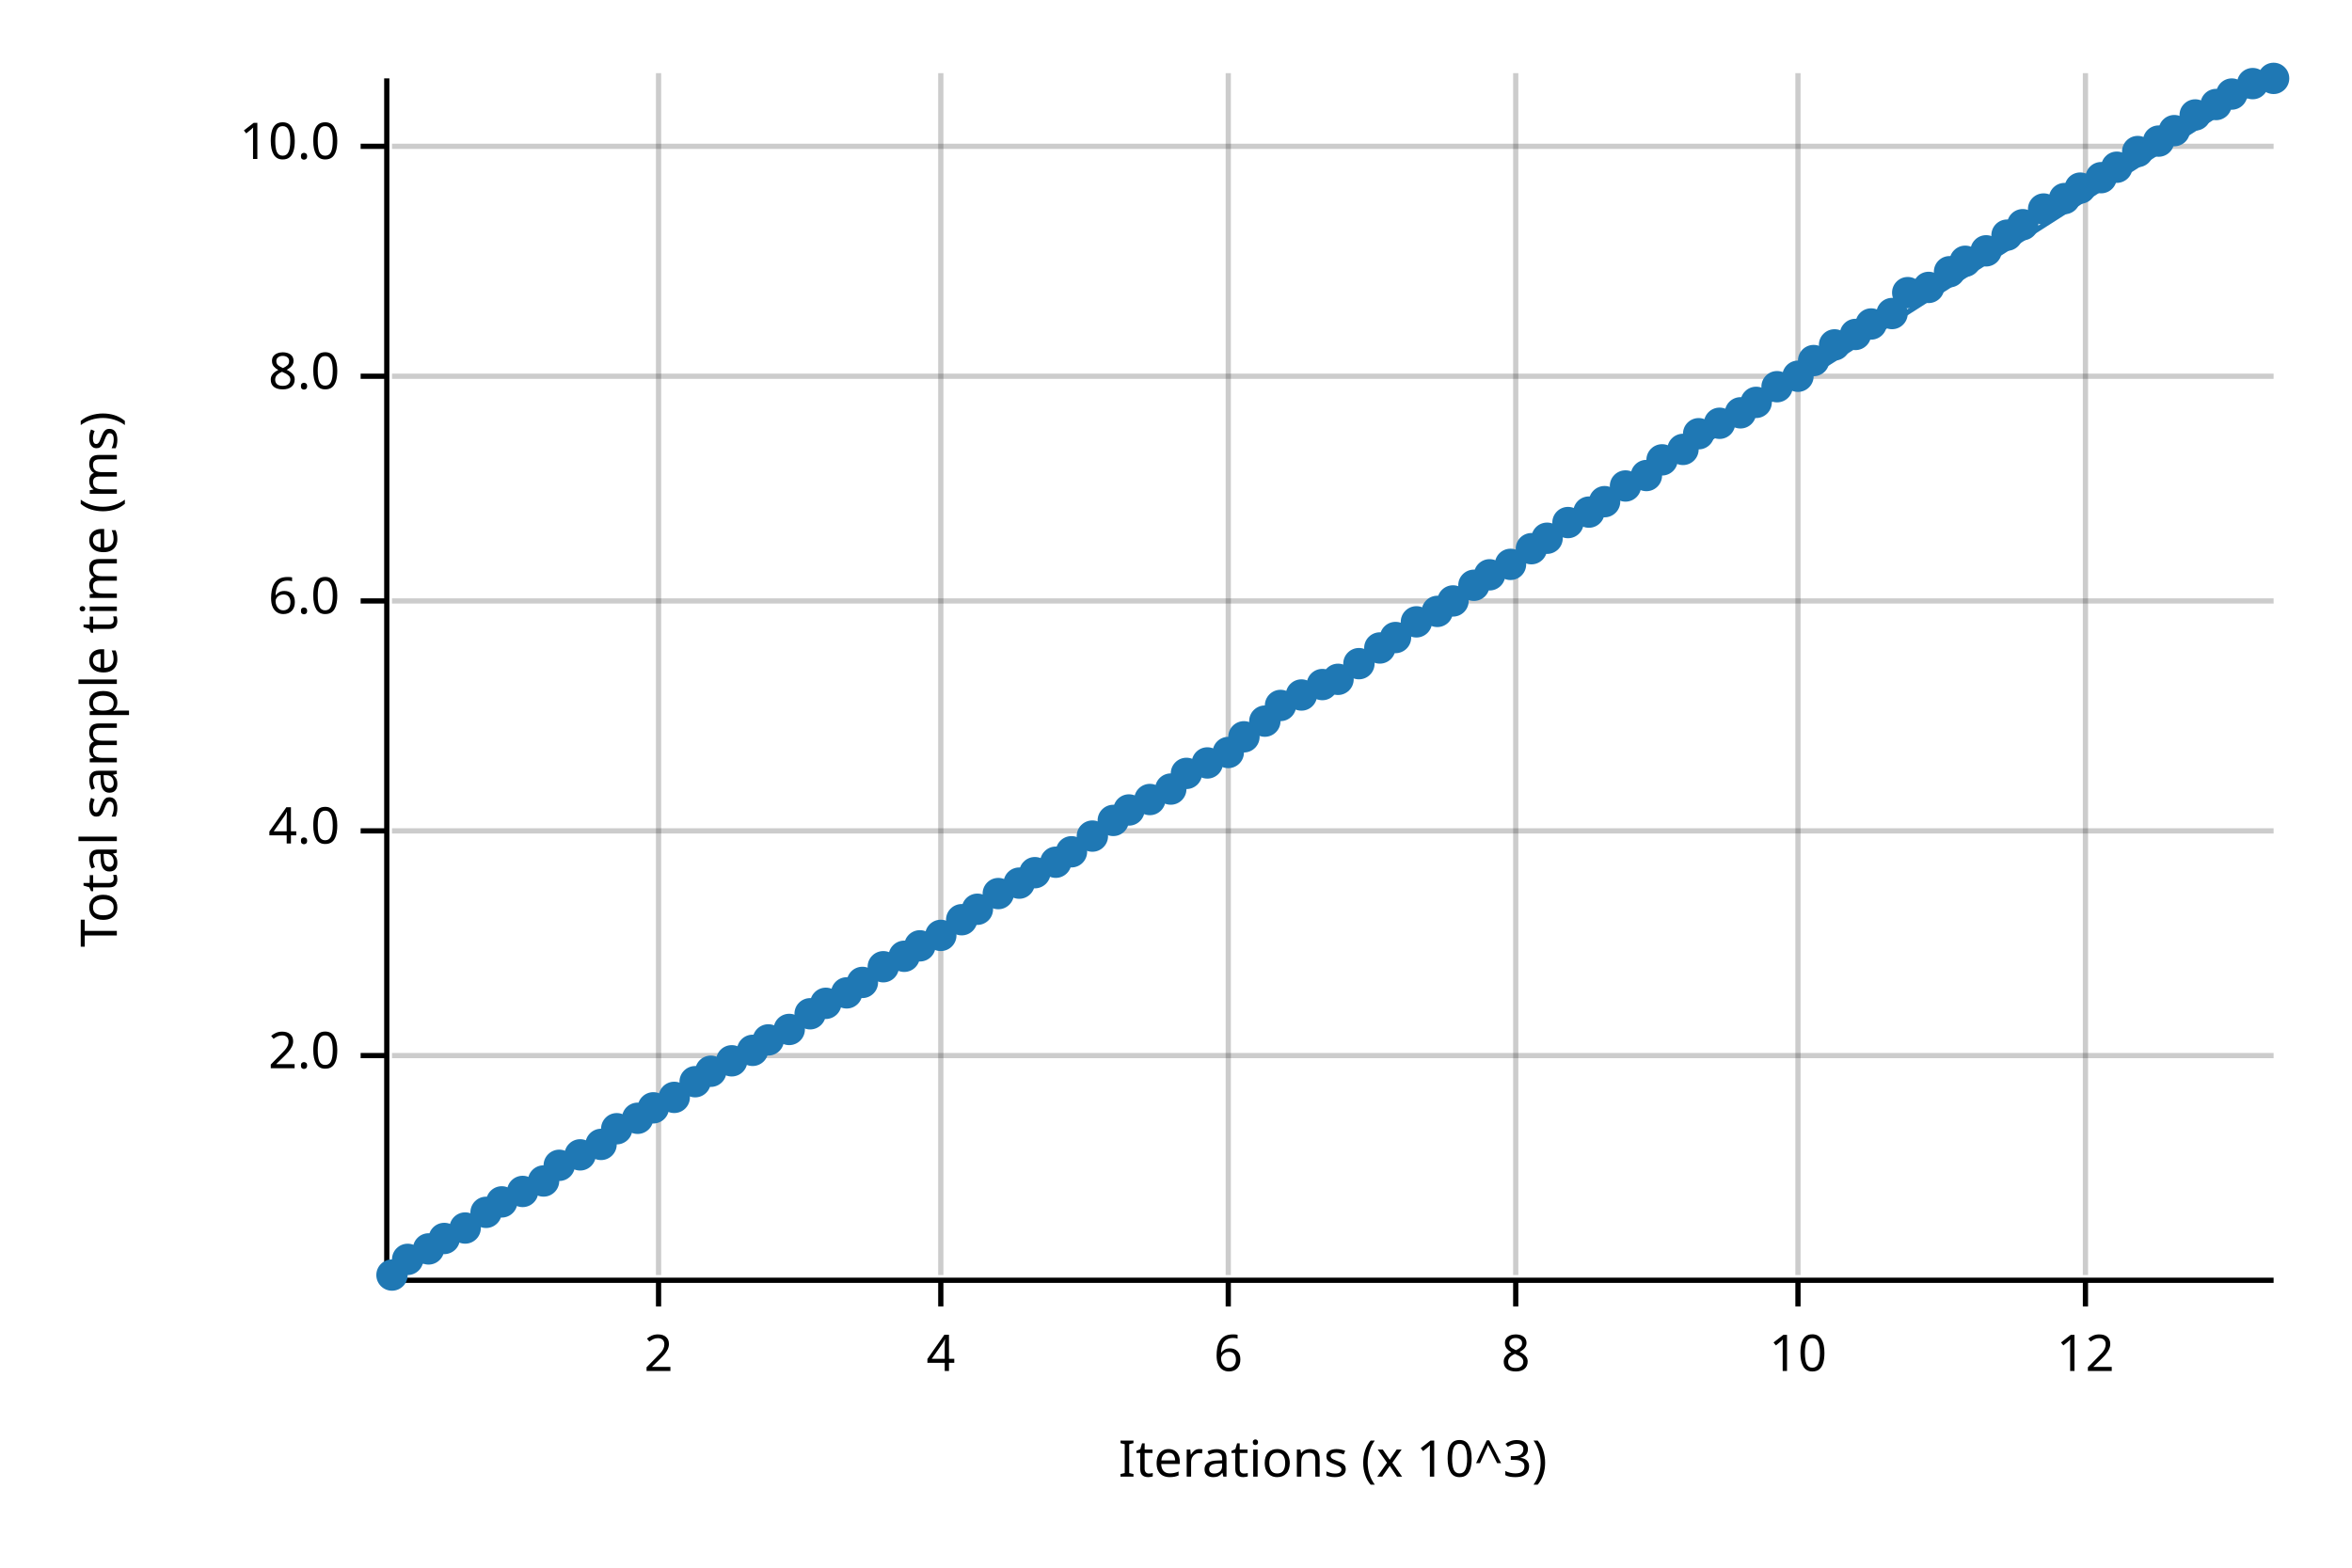
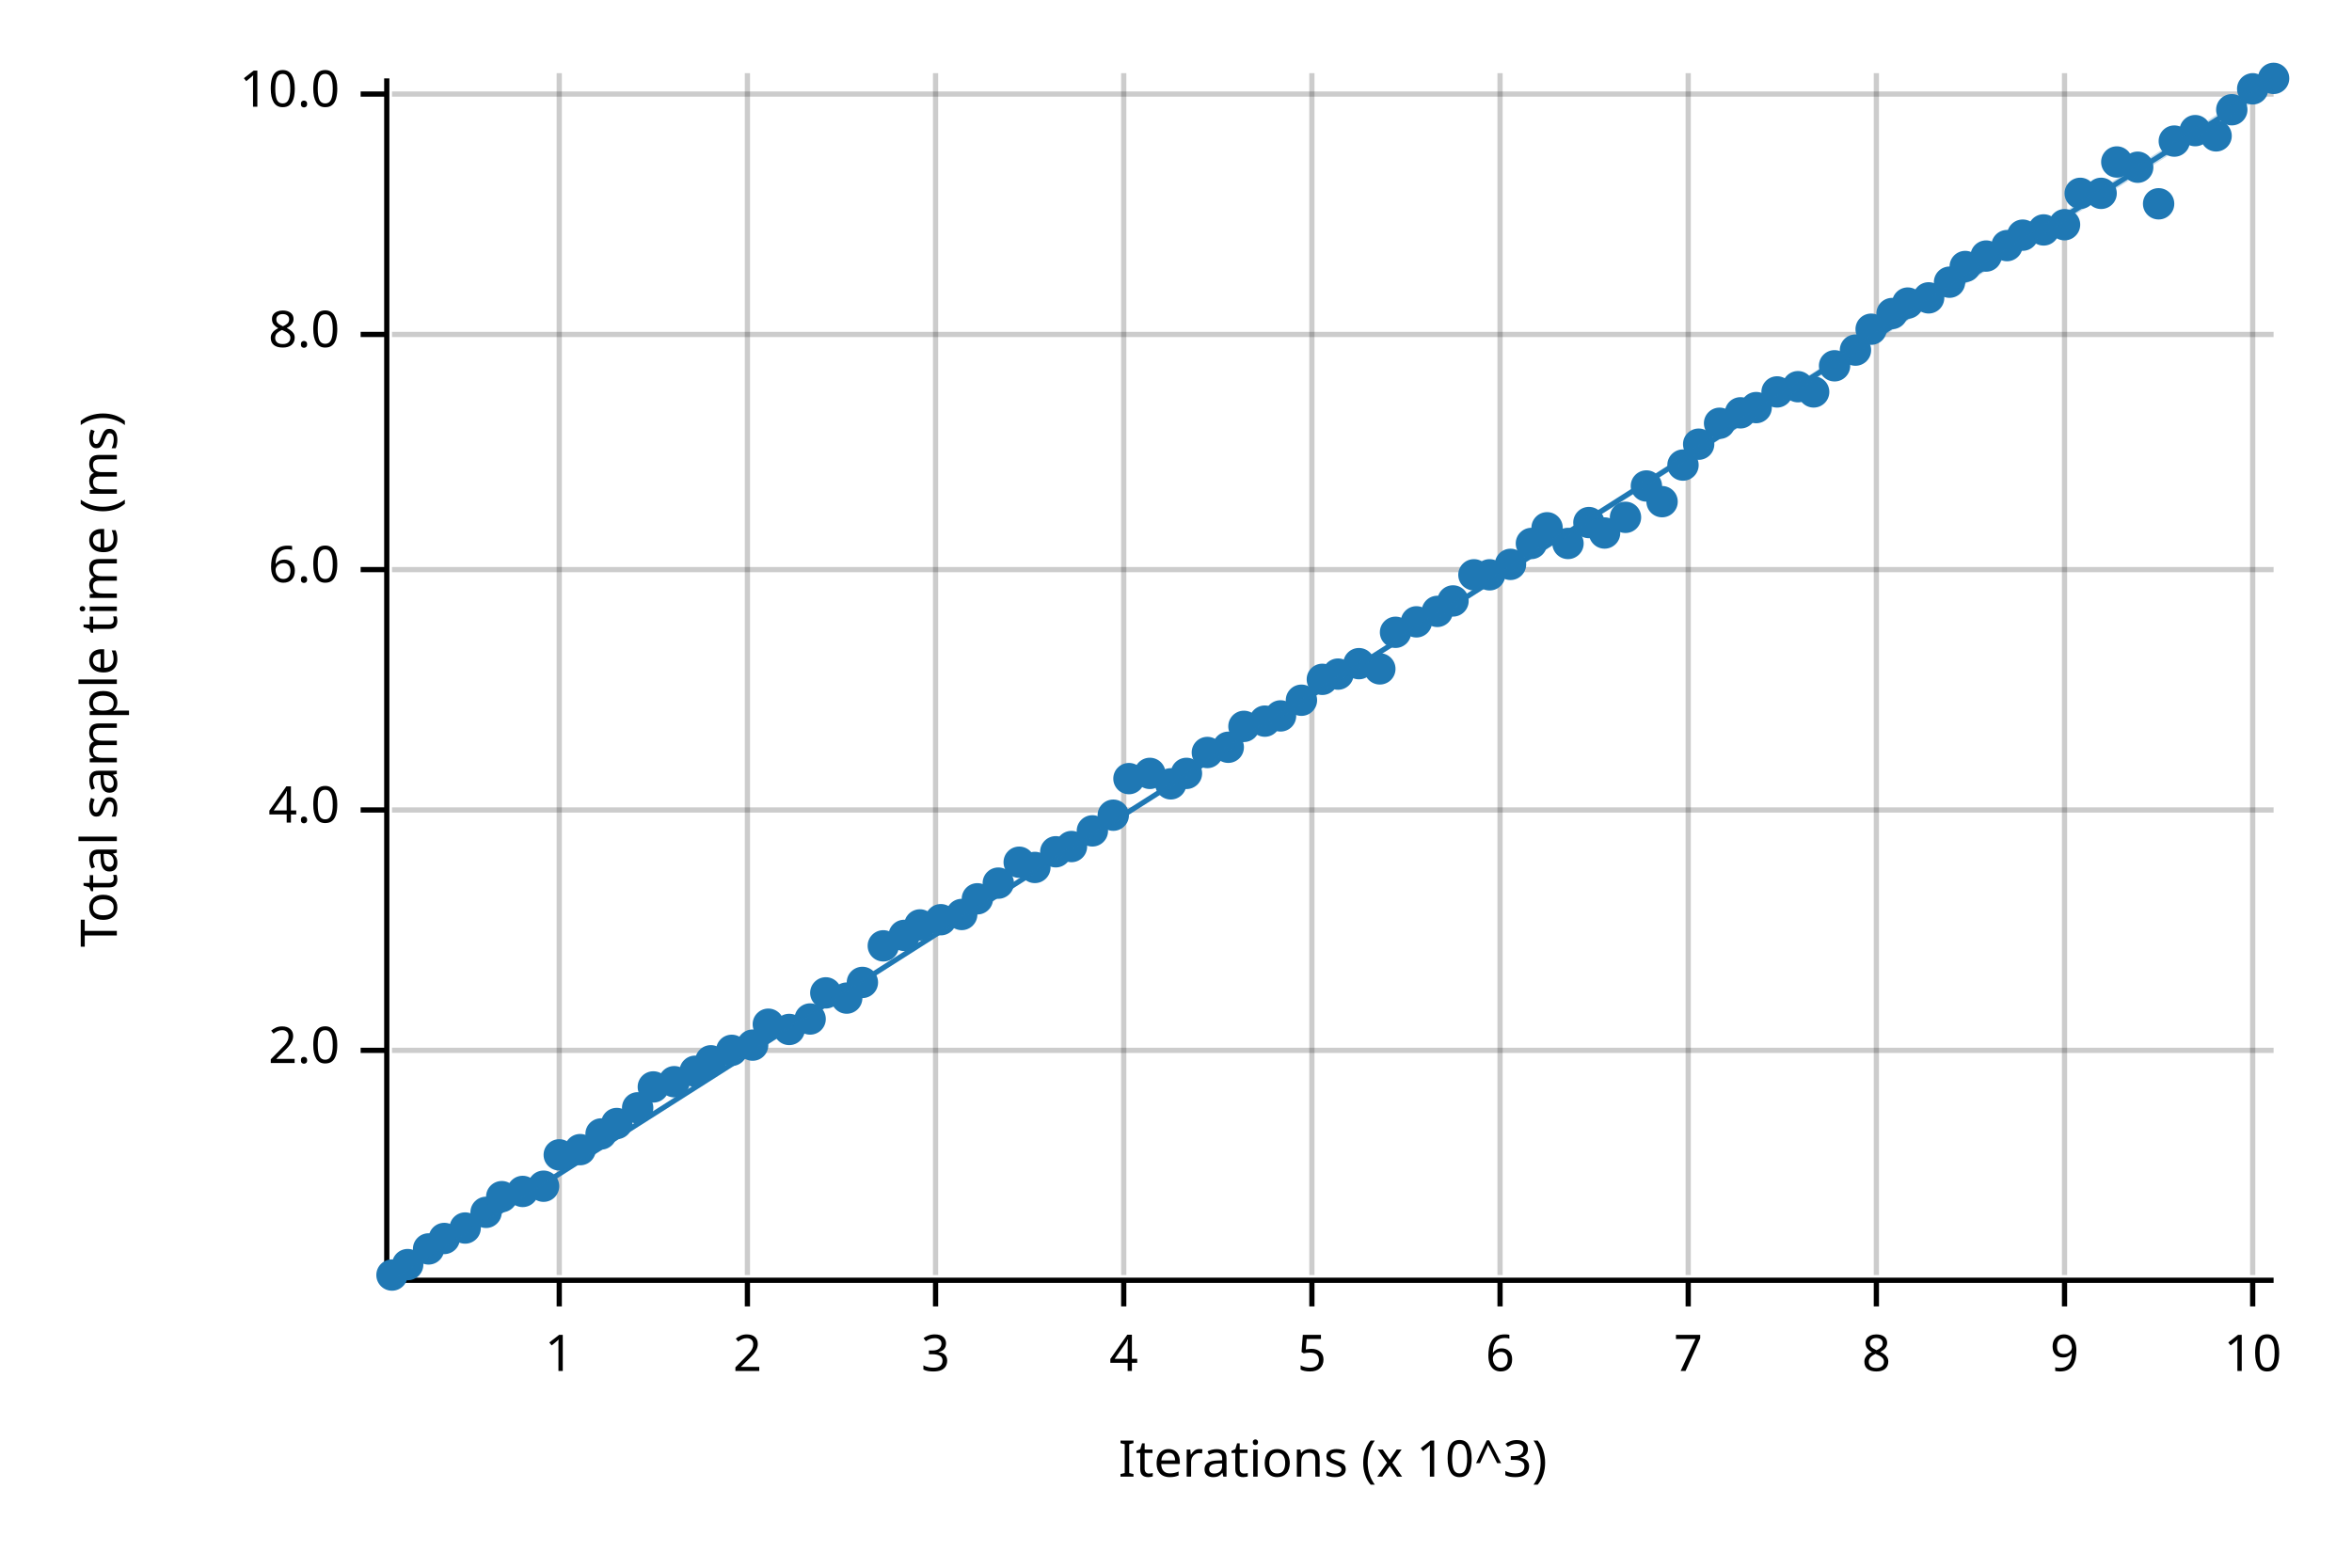
<svg xmlns="http://www.w3.org/2000/svg" width="450" height="300" viewBox="0 0 450 300">
  <text x="15" y="130" dy="0.76em" text-anchor="middle" font-family="sans-serif" font-size="9.677" opacity="1" fill="#000000" transform="rotate(270, 15, 130)">
Total sample time (ms)
</text>
  <text x="255" y="285" dy="-0.5ex" text-anchor="middle" font-family="sans-serif" font-size="9.677" opacity="1" fill="#000000">
Iterations (x 10^3)
</text>
-   <line opacity="0.2" stroke="#000000" stroke-width="1" x1="126" y1="244" x2="126" y2="14" />
-   <line opacity="0.2" stroke="#000000" stroke-width="1" x1="180" y1="244" x2="180" y2="14" />
-   <line opacity="0.2" stroke="#000000" stroke-width="1" x1="235" y1="244" x2="235" y2="14" />
-   <line opacity="0.2" stroke="#000000" stroke-width="1" x1="290" y1="244" x2="290" y2="14" />
-   <line opacity="0.2" stroke="#000000" stroke-width="1" x1="344" y1="244" x2="344" y2="14" />
-   <line opacity="0.2" stroke="#000000" stroke-width="1" x1="399" y1="244" x2="399" y2="14" />
-   <line opacity="0.2" stroke="#000000" stroke-width="1" x1="75" y1="202" x2="435" y2="202" />
-   <line opacity="0.2" stroke="#000000" stroke-width="1" x1="75" y1="159" x2="435" y2="159" />
-   <line opacity="0.2" stroke="#000000" stroke-width="1" x1="75" y1="115" x2="435" y2="115" />
-   <line opacity="0.2" stroke="#000000" stroke-width="1" x1="75" y1="72" x2="435" y2="72" />
-   <line opacity="0.2" stroke="#000000" stroke-width="1" x1="75" y1="28" x2="435" y2="28" />
+   <line opacity="0.2" stroke="#000000" stroke-width="1" x1="107" y1="244" x2="107" y2="14" />
+   <line opacity="0.2" stroke="#000000" stroke-width="1" x1="143" y1="244" x2="143" y2="14" />
+   <line opacity="0.2" stroke="#000000" stroke-width="1" x1="179" y1="244" x2="179" y2="14" />
+   <line opacity="0.2" stroke="#000000" stroke-width="1" x1="215" y1="244" x2="215" y2="14" />
+   <line opacity="0.2" stroke="#000000" stroke-width="1" x1="251" y1="244" x2="251" y2="14" />
+   <line opacity="0.2" stroke="#000000" stroke-width="1" x1="287" y1="244" x2="287" y2="14" />
+   <line opacity="0.2" stroke="#000000" stroke-width="1" x1="323" y1="244" x2="323" y2="14" />
+   <line opacity="0.2" stroke="#000000" stroke-width="1" x1="359" y1="244" x2="359" y2="14" />
+   <line opacity="0.2" stroke="#000000" stroke-width="1" x1="395" y1="244" x2="395" y2="14" />
+   <line opacity="0.2" stroke="#000000" stroke-width="1" x1="431" y1="244" x2="431" y2="14" />
+   <line opacity="0.2" stroke="#000000" stroke-width="1" x1="75" y1="201" x2="435" y2="201" />
+   <line opacity="0.2" stroke="#000000" stroke-width="1" x1="75" y1="155" x2="435" y2="155" />
+   <line opacity="0.2" stroke="#000000" stroke-width="1" x1="75" y1="109" x2="435" y2="109" />
+   <line opacity="0.2" stroke="#000000" stroke-width="1" x1="75" y1="64" x2="435" y2="64" />
+   <line opacity="0.2" stroke="#000000" stroke-width="1" x1="75" y1="18" x2="435" y2="18" />
  <polyline fill="none" opacity="1" stroke="#000000" stroke-width="1" points="74,15 74,245 " />
-   <text x="65" y="202" dy="0.5ex" text-anchor="end" font-family="sans-serif" font-size="9.677" opacity="1" fill="#000000">
+   <text x="65" y="201" dy="0.5ex" text-anchor="end" font-family="sans-serif" font-size="9.677" opacity="1" fill="#000000">
2.0
</text>
-   <polyline fill="none" opacity="1" stroke="#000000" stroke-width="1" points="69,202 74,202 " />
-   <text x="65" y="159" dy="0.5ex" text-anchor="end" font-family="sans-serif" font-size="9.677" opacity="1" fill="#000000">
+   <polyline fill="none" opacity="1" stroke="#000000" stroke-width="1" points="69,201 74,201 " />
+   <text x="65" y="155" dy="0.5ex" text-anchor="end" font-family="sans-serif" font-size="9.677" opacity="1" fill="#000000">
4.0
</text>
-   <polyline fill="none" opacity="1" stroke="#000000" stroke-width="1" points="69,159 74,159 " />
-   <text x="65" y="115" dy="0.5ex" text-anchor="end" font-family="sans-serif" font-size="9.677" opacity="1" fill="#000000">
+   <polyline fill="none" opacity="1" stroke="#000000" stroke-width="1" points="69,155 74,155 " />
+   <text x="65" y="109" dy="0.5ex" text-anchor="end" font-family="sans-serif" font-size="9.677" opacity="1" fill="#000000">
6.0
</text>
-   <polyline fill="none" opacity="1" stroke="#000000" stroke-width="1" points="69,115 74,115 " />
-   <text x="65" y="72" dy="0.5ex" text-anchor="end" font-family="sans-serif" font-size="9.677" opacity="1" fill="#000000">
+   <polyline fill="none" opacity="1" stroke="#000000" stroke-width="1" points="69,109 74,109 " />
+   <text x="65" y="64" dy="0.5ex" text-anchor="end" font-family="sans-serif" font-size="9.677" opacity="1" fill="#000000">
8.0
</text>
-   <polyline fill="none" opacity="1" stroke="#000000" stroke-width="1" points="69,72 74,72 " />
-   <text x="65" y="28" dy="0.5ex" text-anchor="end" font-family="sans-serif" font-size="9.677" opacity="1" fill="#000000">
+   <polyline fill="none" opacity="1" stroke="#000000" stroke-width="1" points="69,64 74,64 " />
+   <text x="65" y="18" dy="0.5ex" text-anchor="end" font-family="sans-serif" font-size="9.677" opacity="1" fill="#000000">
10.0
</text>
-   <polyline fill="none" opacity="1" stroke="#000000" stroke-width="1" points="69,28 74,28 " />
+   <polyline fill="none" opacity="1" stroke="#000000" stroke-width="1" points="69,18 74,18 " />
  <polyline fill="none" opacity="1" stroke="#000000" stroke-width="1" points="75,245 435,245 " />
-   <text x="126" y="255" dy="0.76em" text-anchor="middle" font-family="sans-serif" font-size="9.677" opacity="1" fill="#000000">
+   <text x="107" y="255" dy="0.76em" text-anchor="middle" font-family="sans-serif" font-size="9.677" opacity="1" fill="#000000">
+ 1
+ </text>
+   <polyline fill="none" opacity="1" stroke="#000000" stroke-width="1" points="107,245 107,250 " />
+   <text x="143" y="255" dy="0.76em" text-anchor="middle" font-family="sans-serif" font-size="9.677" opacity="1" fill="#000000">
2
</text>
-   <polyline fill="none" opacity="1" stroke="#000000" stroke-width="1" points="126,245 126,250 " />
-   <text x="180" y="255" dy="0.76em" text-anchor="middle" font-family="sans-serif" font-size="9.677" opacity="1" fill="#000000">
+   <polyline fill="none" opacity="1" stroke="#000000" stroke-width="1" points="143,245 143,250 " />
+   <text x="179" y="255" dy="0.76em" text-anchor="middle" font-family="sans-serif" font-size="9.677" opacity="1" fill="#000000">
+ 3
+ </text>
+   <polyline fill="none" opacity="1" stroke="#000000" stroke-width="1" points="179,245 179,250 " />
+   <text x="215" y="255" dy="0.76em" text-anchor="middle" font-family="sans-serif" font-size="9.677" opacity="1" fill="#000000">
4
</text>
-   <polyline fill="none" opacity="1" stroke="#000000" stroke-width="1" points="180,245 180,250 " />
-   <text x="235" y="255" dy="0.76em" text-anchor="middle" font-family="sans-serif" font-size="9.677" opacity="1" fill="#000000">
+   <polyline fill="none" opacity="1" stroke="#000000" stroke-width="1" points="215,245 215,250 " />
+   <text x="251" y="255" dy="0.76em" text-anchor="middle" font-family="sans-serif" font-size="9.677" opacity="1" fill="#000000">
+ 5
+ </text>
+   <polyline fill="none" opacity="1" stroke="#000000" stroke-width="1" points="251,245 251,250 " />
+   <text x="287" y="255" dy="0.76em" text-anchor="middle" font-family="sans-serif" font-size="9.677" opacity="1" fill="#000000">
6
</text>
-   <polyline fill="none" opacity="1" stroke="#000000" stroke-width="1" points="235,245 235,250 " />
-   <text x="290" y="255" dy="0.76em" text-anchor="middle" font-family="sans-serif" font-size="9.677" opacity="1" fill="#000000">
+   <polyline fill="none" opacity="1" stroke="#000000" stroke-width="1" points="287,245 287,250 " />
+   <text x="323" y="255" dy="0.76em" text-anchor="middle" font-family="sans-serif" font-size="9.677" opacity="1" fill="#000000">
+ 7
+ </text>
+   <polyline fill="none" opacity="1" stroke="#000000" stroke-width="1" points="323,245 323,250 " />
+   <text x="359" y="255" dy="0.76em" text-anchor="middle" font-family="sans-serif" font-size="9.677" opacity="1" fill="#000000">
8
</text>
-   <polyline fill="none" opacity="1" stroke="#000000" stroke-width="1" points="290,245 290,250 " />
-   <text x="344" y="255" dy="0.76em" text-anchor="middle" font-family="sans-serif" font-size="9.677" opacity="1" fill="#000000">
+   <polyline fill="none" opacity="1" stroke="#000000" stroke-width="1" points="359,245 359,250 " />
+   <text x="395" y="255" dy="0.76em" text-anchor="middle" font-family="sans-serif" font-size="9.677" opacity="1" fill="#000000">
+ 9
+ </text>
+   <polyline fill="none" opacity="1" stroke="#000000" stroke-width="1" points="395,245 395,250 " />
+   <text x="431" y="255" dy="0.76em" text-anchor="middle" font-family="sans-serif" font-size="9.677" opacity="1" fill="#000000">
10
</text>
-   <polyline fill="none" opacity="1" stroke="#000000" stroke-width="1" points="344,245 344,250 " />
-   <text x="399" y="255" dy="0.76em" text-anchor="middle" font-family="sans-serif" font-size="9.677" opacity="1" fill="#000000">
- 12
- </text>
-   <polyline fill="none" opacity="1" stroke="#000000" stroke-width="1" points="399,245 399,250 " />
+   <polyline fill="none" opacity="1" stroke="#000000" stroke-width="1" points="431,245 431,250 " />
  <circle cx="75" cy="244" r="3" opacity="1" fill="#1F78B4" stroke="none" stroke-width="1" />
-   <circle cx="78" cy="241" r="3" opacity="1" fill="#1F78B4" stroke="none" stroke-width="1" />
+   <circle cx="78" cy="242" r="3" opacity="1" fill="#1F78B4" stroke="none" stroke-width="1" />
  <circle cx="82" cy="239" r="3" opacity="1" fill="#1F78B4" stroke="none" stroke-width="1" />
  <circle cx="85" cy="237" r="3" opacity="1" fill="#1F78B4" stroke="none" stroke-width="1" />
  <circle cx="89" cy="235" r="3" opacity="1" fill="#1F78B4" stroke="none" stroke-width="1" />
  <circle cx="93" cy="232" r="3" opacity="1" fill="#1F78B4" stroke="none" stroke-width="1" />
-   <circle cx="96" cy="230" r="3" opacity="1" fill="#1F78B4" stroke="none" stroke-width="1" />
+   <circle cx="96" cy="229" r="3" opacity="1" fill="#1F78B4" stroke="none" stroke-width="1" />
  <circle cx="100" cy="228" r="3" opacity="1" fill="#1F78B4" stroke="none" stroke-width="1" />
-   <circle cx="104" cy="226" r="3" opacity="1" fill="#1F78B4" stroke="none" stroke-width="1" />
-   <circle cx="107" cy="223" r="3" opacity="1" fill="#1F78B4" stroke="none" stroke-width="1" />
-   <circle cx="111" cy="221" r="3" opacity="1" fill="#1F78B4" stroke="none" stroke-width="1" />
-   <circle cx="115" cy="219" r="3" opacity="1" fill="#1F78B4" stroke="none" stroke-width="1" />
-   <circle cx="118" cy="216" r="3" opacity="1" fill="#1F78B4" stroke="none" stroke-width="1" />
-   <circle cx="122" cy="214" r="3" opacity="1" fill="#1F78B4" stroke="none" stroke-width="1" />
-   <circle cx="125" cy="212" r="3" opacity="1" fill="#1F78B4" stroke="none" stroke-width="1" />
-   <circle cx="129" cy="210" r="3" opacity="1" fill="#1F78B4" stroke="none" stroke-width="1" />
-   <circle cx="133" cy="207" r="3" opacity="1" fill="#1F78B4" stroke="none" stroke-width="1" />
-   <circle cx="136" cy="205" r="3" opacity="1" fill="#1F78B4" stroke="none" stroke-width="1" />
-   <circle cx="140" cy="203" r="3" opacity="1" fill="#1F78B4" stroke="none" stroke-width="1" />
-   <circle cx="144" cy="201" r="3" opacity="1" fill="#1F78B4" stroke="none" stroke-width="1" />
-   <circle cx="147" cy="199" r="3" opacity="1" fill="#1F78B4" stroke="none" stroke-width="1" />
+   <circle cx="104" cy="227" r="3" opacity="1" fill="#1F78B4" stroke="none" stroke-width="1" />
+   <circle cx="107" cy="221" r="3" opacity="1" fill="#1F78B4" stroke="none" stroke-width="1" />
+   <circle cx="111" cy="220" r="3" opacity="1" fill="#1F78B4" stroke="none" stroke-width="1" />
+   <circle cx="115" cy="217" r="3" opacity="1" fill="#1F78B4" stroke="none" stroke-width="1" />
+   <circle cx="118" cy="215" r="3" opacity="1" fill="#1F78B4" stroke="none" stroke-width="1" />
+   <circle cx="122" cy="212" r="3" opacity="1" fill="#1F78B4" stroke="none" stroke-width="1" />
+   <circle cx="125" cy="208" r="3" opacity="1" fill="#1F78B4" stroke="none" stroke-width="1" />
+   <circle cx="129" cy="207" r="3" opacity="1" fill="#1F78B4" stroke="none" stroke-width="1" />
+   <circle cx="133" cy="205" r="3" opacity="1" fill="#1F78B4" stroke="none" stroke-width="1" />
+   <circle cx="136" cy="203" r="3" opacity="1" fill="#1F78B4" stroke="none" stroke-width="1" />
+   <circle cx="140" cy="201" r="3" opacity="1" fill="#1F78B4" stroke="none" stroke-width="1" />
+   <circle cx="144" cy="200" r="3" opacity="1" fill="#1F78B4" stroke="none" stroke-width="1" />
+   <circle cx="147" cy="196" r="3" opacity="1" fill="#1F78B4" stroke="none" stroke-width="1" />
  <circle cx="151" cy="197" r="3" opacity="1" fill="#1F78B4" stroke="none" stroke-width="1" />
-   <circle cx="155" cy="194" r="3" opacity="1" fill="#1F78B4" stroke="none" stroke-width="1" />
-   <circle cx="158" cy="192" r="3" opacity="1" fill="#1F78B4" stroke="none" stroke-width="1" />
-   <circle cx="162" cy="190" r="3" opacity="1" fill="#1F78B4" stroke="none" stroke-width="1" />
+   <circle cx="155" cy="195" r="3" opacity="1" fill="#1F78B4" stroke="none" stroke-width="1" />
+   <circle cx="158" cy="190" r="3" opacity="1" fill="#1F78B4" stroke="none" stroke-width="1" />
+   <circle cx="162" cy="191" r="3" opacity="1" fill="#1F78B4" stroke="none" stroke-width="1" />
  <circle cx="165" cy="188" r="3" opacity="1" fill="#1F78B4" stroke="none" stroke-width="1" />
-   <circle cx="169" cy="185" r="3" opacity="1" fill="#1F78B4" stroke="none" stroke-width="1" />
-   <circle cx="173" cy="183" r="3" opacity="1" fill="#1F78B4" stroke="none" stroke-width="1" />
-   <circle cx="176" cy="181" r="3" opacity="1" fill="#1F78B4" stroke="none" stroke-width="1" />
-   <circle cx="180" cy="179" r="3" opacity="1" fill="#1F78B4" stroke="none" stroke-width="1" />
-   <circle cx="184" cy="176" r="3" opacity="1" fill="#1F78B4" stroke="none" stroke-width="1" />
-   <circle cx="187" cy="174" r="3" opacity="1" fill="#1F78B4" stroke="none" stroke-width="1" />
-   <circle cx="191" cy="171" r="3" opacity="1" fill="#1F78B4" stroke="none" stroke-width="1" />
-   <circle cx="195" cy="169" r="3" opacity="1" fill="#1F78B4" stroke="none" stroke-width="1" />
-   <circle cx="198" cy="167" r="3" opacity="1" fill="#1F78B4" stroke="none" stroke-width="1" />
-   <circle cx="202" cy="165" r="3" opacity="1" fill="#1F78B4" stroke="none" stroke-width="1" />
-   <circle cx="205" cy="163" r="3" opacity="1" fill="#1F78B4" stroke="none" stroke-width="1" />
-   <circle cx="209" cy="160" r="3" opacity="1" fill="#1F78B4" stroke="none" stroke-width="1" />
-   <circle cx="213" cy="157" r="3" opacity="1" fill="#1F78B4" stroke="none" stroke-width="1" />
-   <circle cx="216" cy="155" r="3" opacity="1" fill="#1F78B4" stroke="none" stroke-width="1" />
-   <circle cx="220" cy="153" r="3" opacity="1" fill="#1F78B4" stroke="none" stroke-width="1" />
-   <circle cx="224" cy="151" r="3" opacity="1" fill="#1F78B4" stroke="none" stroke-width="1" />
+   <circle cx="169" cy="181" r="3" opacity="1" fill="#1F78B4" stroke="none" stroke-width="1" />
+   <circle cx="173" cy="179" r="3" opacity="1" fill="#1F78B4" stroke="none" stroke-width="1" />
+   <circle cx="176" cy="177" r="3" opacity="1" fill="#1F78B4" stroke="none" stroke-width="1" />
+   <circle cx="180" cy="176" r="3" opacity="1" fill="#1F78B4" stroke="none" stroke-width="1" />
+   <circle cx="184" cy="175" r="3" opacity="1" fill="#1F78B4" stroke="none" stroke-width="1" />
+   <circle cx="187" cy="172" r="3" opacity="1" fill="#1F78B4" stroke="none" stroke-width="1" />
+   <circle cx="191" cy="169" r="3" opacity="1" fill="#1F78B4" stroke="none" stroke-width="1" />
+   <circle cx="195" cy="165" r="3" opacity="1" fill="#1F78B4" stroke="none" stroke-width="1" />
+   <circle cx="198" cy="166" r="3" opacity="1" fill="#1F78B4" stroke="none" stroke-width="1" />
+   <circle cx="202" cy="163" r="3" opacity="1" fill="#1F78B4" stroke="none" stroke-width="1" />
+   <circle cx="205" cy="162" r="3" opacity="1" fill="#1F78B4" stroke="none" stroke-width="1" />
+   <circle cx="209" cy="159" r="3" opacity="1" fill="#1F78B4" stroke="none" stroke-width="1" />
+   <circle cx="213" cy="156" r="3" opacity="1" fill="#1F78B4" stroke="none" stroke-width="1" />
+   <circle cx="216" cy="149" r="3" opacity="1" fill="#1F78B4" stroke="none" stroke-width="1" />
+   <circle cx="220" cy="148" r="3" opacity="1" fill="#1F78B4" stroke="none" stroke-width="1" />
+   <circle cx="224" cy="150" r="3" opacity="1" fill="#1F78B4" stroke="none" stroke-width="1" />
  <circle cx="227" cy="148" r="3" opacity="1" fill="#1F78B4" stroke="none" stroke-width="1" />
-   <circle cx="231" cy="146" r="3" opacity="1" fill="#1F78B4" stroke="none" stroke-width="1" />
-   <circle cx="235" cy="144" r="3" opacity="1" fill="#1F78B4" stroke="none" stroke-width="1" />
-   <circle cx="238" cy="141" r="3" opacity="1" fill="#1F78B4" stroke="none" stroke-width="1" />
+   <circle cx="231" cy="144" r="3" opacity="1" fill="#1F78B4" stroke="none" stroke-width="1" />
+   <circle cx="235" cy="143" r="3" opacity="1" fill="#1F78B4" stroke="none" stroke-width="1" />
+   <circle cx="238" cy="139" r="3" opacity="1" fill="#1F78B4" stroke="none" stroke-width="1" />
  <circle cx="242" cy="138" r="3" opacity="1" fill="#1F78B4" stroke="none" stroke-width="1" />
-   <circle cx="245" cy="135" r="3" opacity="1" fill="#1F78B4" stroke="none" stroke-width="1" />
-   <circle cx="249" cy="133" r="3" opacity="1" fill="#1F78B4" stroke="none" stroke-width="1" />
-   <circle cx="253" cy="131" r="3" opacity="1" fill="#1F78B4" stroke="none" stroke-width="1" />
-   <circle cx="256" cy="130" r="3" opacity="1" fill="#1F78B4" stroke="none" stroke-width="1" />
+   <circle cx="245" cy="137" r="3" opacity="1" fill="#1F78B4" stroke="none" stroke-width="1" />
+   <circle cx="249" cy="134" r="3" opacity="1" fill="#1F78B4" stroke="none" stroke-width="1" />
+   <circle cx="253" cy="130" r="3" opacity="1" fill="#1F78B4" stroke="none" stroke-width="1" />
+   <circle cx="256" cy="129" r="3" opacity="1" fill="#1F78B4" stroke="none" stroke-width="1" />
  <circle cx="260" cy="127" r="3" opacity="1" fill="#1F78B4" stroke="none" stroke-width="1" />
-   <circle cx="264" cy="124" r="3" opacity="1" fill="#1F78B4" stroke="none" stroke-width="1" />
-   <circle cx="267" cy="122" r="3" opacity="1" fill="#1F78B4" stroke="none" stroke-width="1" />
+   <circle cx="264" cy="128" r="3" opacity="1" fill="#1F78B4" stroke="none" stroke-width="1" />
+   <circle cx="267" cy="121" r="3" opacity="1" fill="#1F78B4" stroke="none" stroke-width="1" />
  <circle cx="271" cy="119" r="3" opacity="1" fill="#1F78B4" stroke="none" stroke-width="1" />
  <circle cx="275" cy="117" r="3" opacity="1" fill="#1F78B4" stroke="none" stroke-width="1" />
  <circle cx="278" cy="115" r="3" opacity="1" fill="#1F78B4" stroke="none" stroke-width="1" />
-   <circle cx="282" cy="112" r="3" opacity="1" fill="#1F78B4" stroke="none" stroke-width="1" />
+   <circle cx="282" cy="110" r="3" opacity="1" fill="#1F78B4" stroke="none" stroke-width="1" />
  <circle cx="285" cy="110" r="3" opacity="1" fill="#1F78B4" stroke="none" stroke-width="1" />
  <circle cx="289" cy="108" r="3" opacity="1" fill="#1F78B4" stroke="none" stroke-width="1" />
-   <circle cx="293" cy="105" r="3" opacity="1" fill="#1F78B4" stroke="none" stroke-width="1" />
-   <circle cx="296" cy="103" r="3" opacity="1" fill="#1F78B4" stroke="none" stroke-width="1" />
-   <circle cx="300" cy="100" r="3" opacity="1" fill="#1F78B4" stroke="none" stroke-width="1" />
-   <circle cx="304" cy="98" r="3" opacity="1" fill="#1F78B4" stroke="none" stroke-width="1" />
-   <circle cx="307" cy="96" r="3" opacity="1" fill="#1F78B4" stroke="none" stroke-width="1" />
-   <circle cx="311" cy="93" r="3" opacity="1" fill="#1F78B4" stroke="none" stroke-width="1" />
-   <circle cx="315" cy="91" r="3" opacity="1" fill="#1F78B4" stroke="none" stroke-width="1" />
-   <circle cx="318" cy="88" r="3" opacity="1" fill="#1F78B4" stroke="none" stroke-width="1" />
-   <circle cx="322" cy="86" r="3" opacity="1" fill="#1F78B4" stroke="none" stroke-width="1" />
-   <circle cx="325" cy="83" r="3" opacity="1" fill="#1F78B4" stroke="none" stroke-width="1" />
+   <circle cx="293" cy="104" r="3" opacity="1" fill="#1F78B4" stroke="none" stroke-width="1" />
+   <circle cx="296" cy="101" r="3" opacity="1" fill="#1F78B4" stroke="none" stroke-width="1" />
+   <circle cx="300" cy="104" r="3" opacity="1" fill="#1F78B4" stroke="none" stroke-width="1" />
+   <circle cx="304" cy="100" r="3" opacity="1" fill="#1F78B4" stroke="none" stroke-width="1" />
+   <circle cx="307" cy="102" r="3" opacity="1" fill="#1F78B4" stroke="none" stroke-width="1" />
+   <circle cx="311" cy="99" r="3" opacity="1" fill="#1F78B4" stroke="none" stroke-width="1" />
+   <circle cx="315" cy="93" r="3" opacity="1" fill="#1F78B4" stroke="none" stroke-width="1" />
+   <circle cx="318" cy="96" r="3" opacity="1" fill="#1F78B4" stroke="none" stroke-width="1" />
+   <circle cx="322" cy="89" r="3" opacity="1" fill="#1F78B4" stroke="none" stroke-width="1" />
+   <circle cx="325" cy="85" r="3" opacity="1" fill="#1F78B4" stroke="none" stroke-width="1" />
  <circle cx="329" cy="81" r="3" opacity="1" fill="#1F78B4" stroke="none" stroke-width="1" />
  <circle cx="333" cy="79" r="3" opacity="1" fill="#1F78B4" stroke="none" stroke-width="1" />
-   <circle cx="336" cy="77" r="3" opacity="1" fill="#1F78B4" stroke="none" stroke-width="1" />
-   <circle cx="340" cy="74" r="3" opacity="1" fill="#1F78B4" stroke="none" stroke-width="1" />
-   <circle cx="344" cy="72" r="3" opacity="1" fill="#1F78B4" stroke="none" stroke-width="1" />
-   <circle cx="347" cy="69" r="3" opacity="1" fill="#1F78B4" stroke="none" stroke-width="1" />
-   <circle cx="351" cy="66" r="3" opacity="1" fill="#1F78B4" stroke="none" stroke-width="1" />
-   <circle cx="355" cy="64" r="3" opacity="1" fill="#1F78B4" stroke="none" stroke-width="1" />
-   <circle cx="358" cy="62" r="3" opacity="1" fill="#1F78B4" stroke="none" stroke-width="1" />
+   <circle cx="336" cy="78" r="3" opacity="1" fill="#1F78B4" stroke="none" stroke-width="1" />
+   <circle cx="340" cy="75" r="3" opacity="1" fill="#1F78B4" stroke="none" stroke-width="1" />
+   <circle cx="344" cy="74" r="3" opacity="1" fill="#1F78B4" stroke="none" stroke-width="1" />
+   <circle cx="347" cy="75" r="3" opacity="1" fill="#1F78B4" stroke="none" stroke-width="1" />
+   <circle cx="351" cy="70" r="3" opacity="1" fill="#1F78B4" stroke="none" stroke-width="1" />
+   <circle cx="355" cy="67" r="3" opacity="1" fill="#1F78B4" stroke="none" stroke-width="1" />
+   <circle cx="358" cy="63" r="3" opacity="1" fill="#1F78B4" stroke="none" stroke-width="1" />
  <circle cx="362" cy="60" r="3" opacity="1" fill="#1F78B4" stroke="none" stroke-width="1" />
-   <circle cx="365" cy="56" r="3" opacity="1" fill="#1F78B4" stroke="none" stroke-width="1" />
-   <circle cx="369" cy="55" r="3" opacity="1" fill="#1F78B4" stroke="none" stroke-width="1" />
-   <circle cx="373" cy="52" r="3" opacity="1" fill="#1F78B4" stroke="none" stroke-width="1" />
-   <circle cx="376" cy="50" r="3" opacity="1" fill="#1F78B4" stroke="none" stroke-width="1" />
-   <circle cx="380" cy="48" r="3" opacity="1" fill="#1F78B4" stroke="none" stroke-width="1" />
-   <circle cx="384" cy="45" r="3" opacity="1" fill="#1F78B4" stroke="none" stroke-width="1" />
-   <circle cx="387" cy="43" r="3" opacity="1" fill="#1F78B4" stroke="none" stroke-width="1" />
-   <circle cx="391" cy="40" r="3" opacity="1" fill="#1F78B4" stroke="none" stroke-width="1" />
-   <circle cx="395" cy="38" r="3" opacity="1" fill="#1F78B4" stroke="none" stroke-width="1" />
-   <circle cx="398" cy="36" r="3" opacity="1" fill="#1F78B4" stroke="none" stroke-width="1" />
-   <circle cx="402" cy="34" r="3" opacity="1" fill="#1F78B4" stroke="none" stroke-width="1" />
-   <circle cx="405" cy="32" r="3" opacity="1" fill="#1F78B4" stroke="none" stroke-width="1" />
-   <circle cx="409" cy="29" r="3" opacity="1" fill="#1F78B4" stroke="none" stroke-width="1" />
-   <circle cx="413" cy="27" r="3" opacity="1" fill="#1F78B4" stroke="none" stroke-width="1" />
-   <circle cx="416" cy="25" r="3" opacity="1" fill="#1F78B4" stroke="none" stroke-width="1" />
-   <circle cx="420" cy="22" r="3" opacity="1" fill="#1F78B4" stroke="none" stroke-width="1" />
-   <circle cx="424" cy="20" r="3" opacity="1" fill="#1F78B4" stroke="none" stroke-width="1" />
-   <circle cx="427" cy="18" r="3" opacity="1" fill="#1F78B4" stroke="none" stroke-width="1" />
-   <circle cx="431" cy="16" r="3" opacity="1" fill="#1F78B4" stroke="none" stroke-width="1" />
+   <circle cx="365" cy="58" r="3" opacity="1" fill="#1F78B4" stroke="none" stroke-width="1" />
+   <circle cx="369" cy="57" r="3" opacity="1" fill="#1F78B4" stroke="none" stroke-width="1" />
+   <circle cx="373" cy="54" r="3" opacity="1" fill="#1F78B4" stroke="none" stroke-width="1" />
+   <circle cx="376" cy="51" r="3" opacity="1" fill="#1F78B4" stroke="none" stroke-width="1" />
+   <circle cx="380" cy="49" r="3" opacity="1" fill="#1F78B4" stroke="none" stroke-width="1" />
+   <circle cx="384" cy="47" r="3" opacity="1" fill="#1F78B4" stroke="none" stroke-width="1" />
+   <circle cx="387" cy="45" r="3" opacity="1" fill="#1F78B4" stroke="none" stroke-width="1" />
+   <circle cx="391" cy="44" r="3" opacity="1" fill="#1F78B4" stroke="none" stroke-width="1" />
+   <circle cx="395" cy="43" r="3" opacity="1" fill="#1F78B4" stroke="none" stroke-width="1" />
+   <circle cx="398" cy="37" r="3" opacity="1" fill="#1F78B4" stroke="none" stroke-width="1" />
+   <circle cx="402" cy="37" r="3" opacity="1" fill="#1F78B4" stroke="none" stroke-width="1" />
+   <circle cx="405" cy="31" r="3" opacity="1" fill="#1F78B4" stroke="none" stroke-width="1" />
+   <circle cx="409" cy="32" r="3" opacity="1" fill="#1F78B4" stroke="none" stroke-width="1" />
+   <circle cx="413" cy="39" r="3" opacity="1" fill="#1F78B4" stroke="none" stroke-width="1" />
+   <circle cx="416" cy="27" r="3" opacity="1" fill="#1F78B4" stroke="none" stroke-width="1" />
+   <circle cx="420" cy="25" r="3" opacity="1" fill="#1F78B4" stroke="none" stroke-width="1" />
+   <circle cx="424" cy="26" r="3" opacity="1" fill="#1F78B4" stroke="none" stroke-width="1" />
+   <circle cx="427" cy="21" r="3" opacity="1" fill="#1F78B4" stroke="none" stroke-width="1" />
+   <circle cx="431" cy="17" r="3" opacity="1" fill="#1F78B4" stroke="none" stroke-width="1" />
  <circle cx="435" cy="15" r="3" opacity="1" fill="#1F78B4" stroke="none" stroke-width="1" />
-   <polyline fill="none" opacity="1" stroke="#1F78B4" stroke-width="1" points="75,245 435,15 " />
-   <polygon opacity="0.25" fill="#1F78B4" points="75,245 435,15 435,15 " />
+   <polyline fill="none" opacity="1" stroke="#1F78B4" stroke-width="1" points="75,245 435,16 " />
+   <polygon opacity="0.25" fill="#1F78B4" points="75,245 435,17 435,15 " />
</svg>
